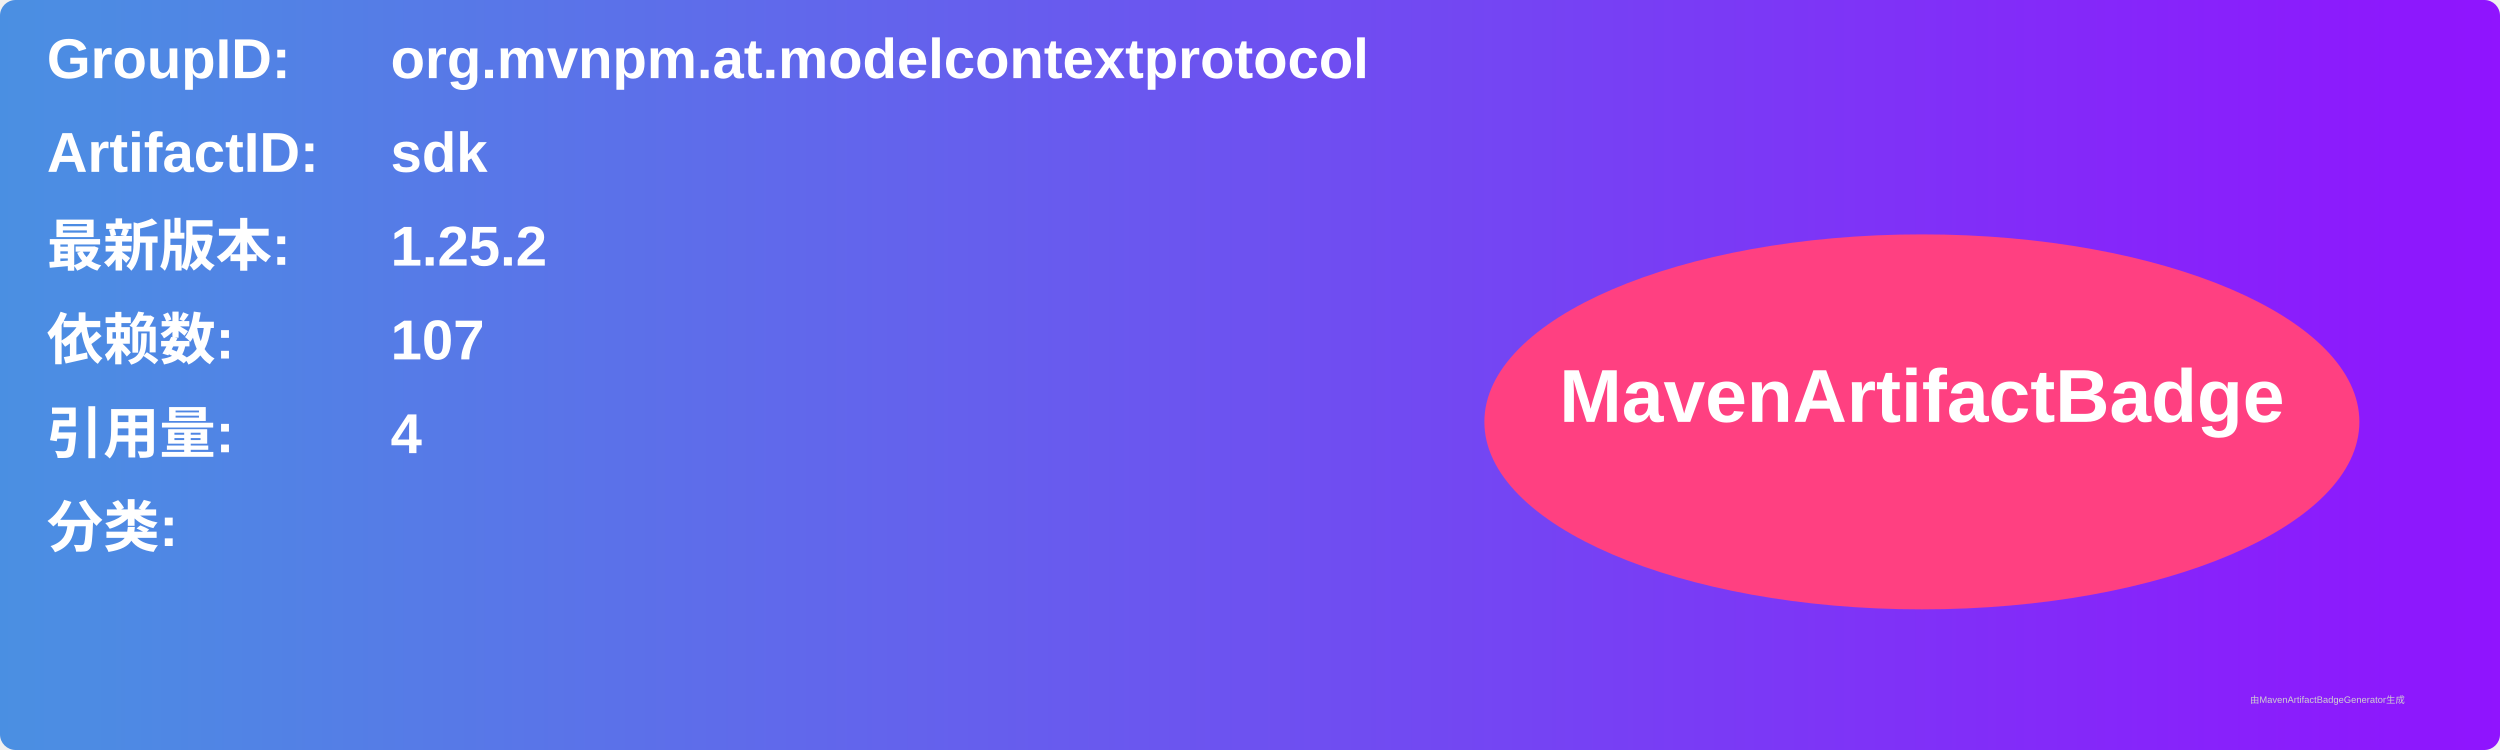
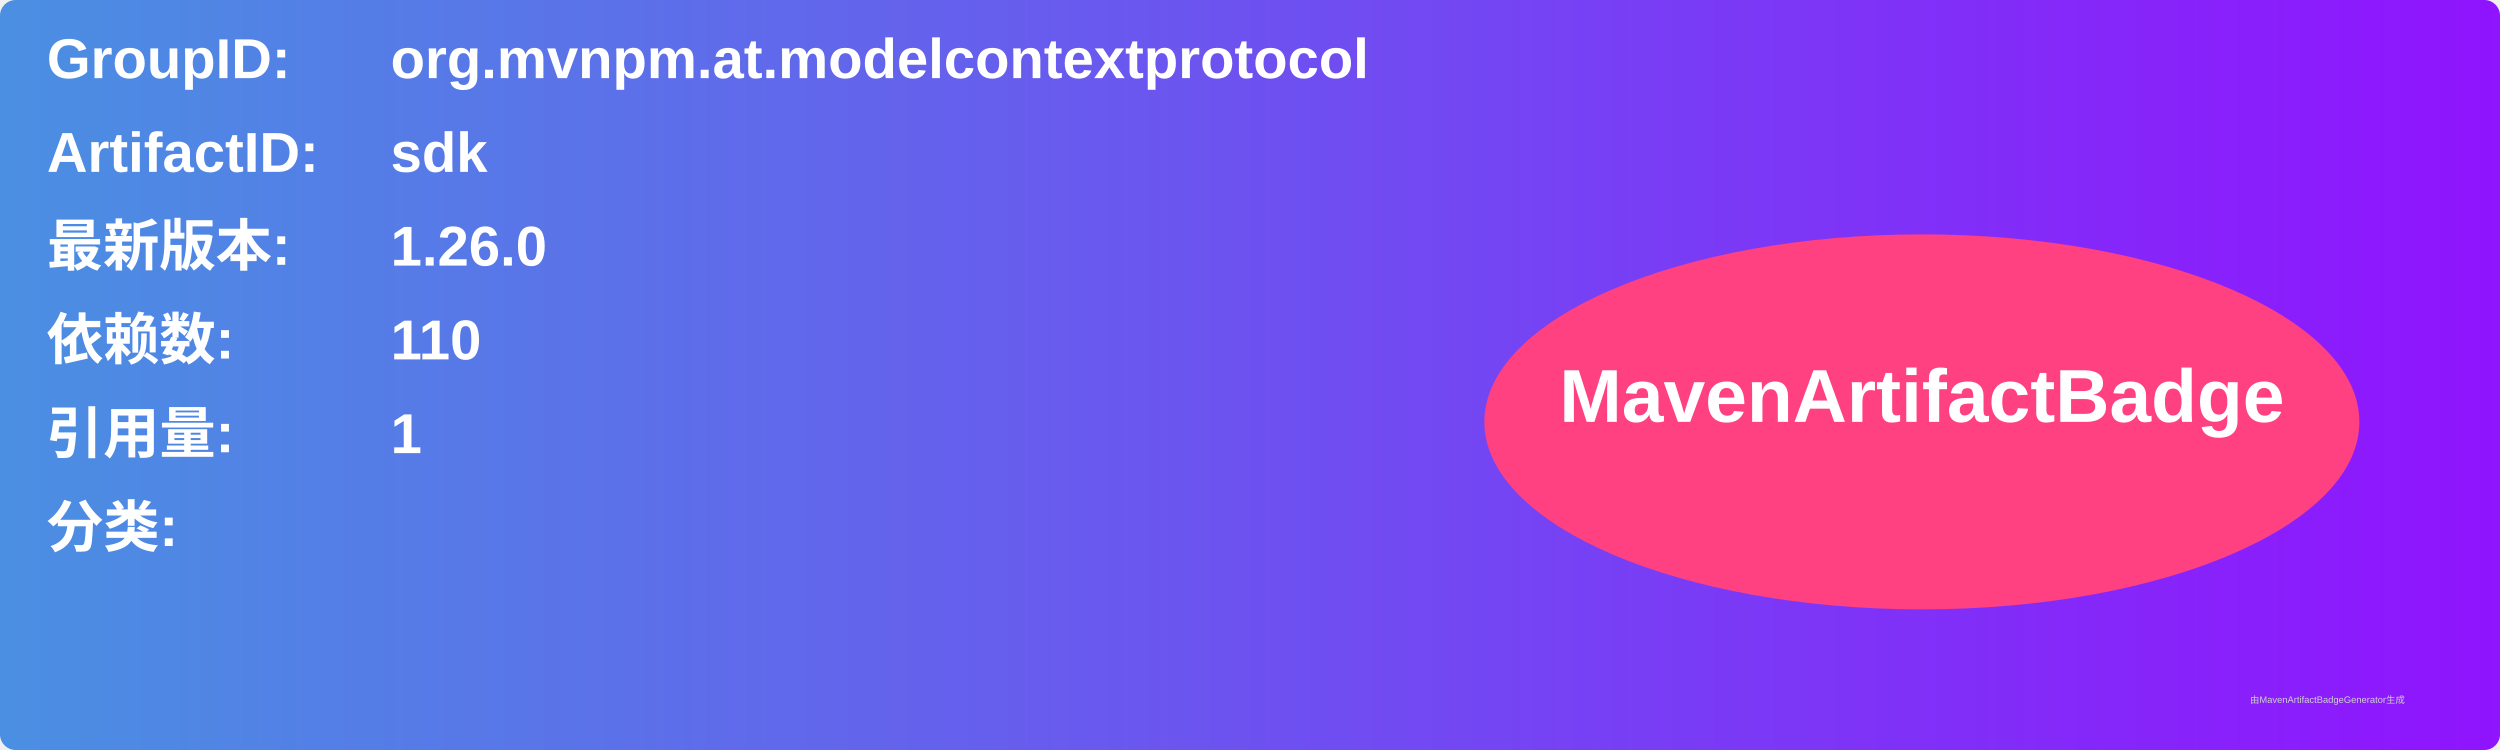
<svg xmlns="http://www.w3.org/2000/svg" width="800" height="240" viewBox="0 0 800 240">
  <linearGradient id="grad" x1="0%" y1="0%" x2="100%" y2="0%">
    <stop offset="0%" stop-color="#4a90e2" />
    <stop offset="100%" stop-color="#9013fe" />
  </linearGradient>
  <rect width="100%" height="100%" rx="5" ry="5" fill="url(#grad)" />
  <g transform="translate(15, 15)">
    <text x="0" y="10" font-family="Arial" font-size="18" fill="white" font-weight="bold" width="260">GroupID:</text>
    <text x="110" y="10" font-family="Arial" font-size="18" fill="white" font-weight="bold" width="460">org.mvnpm.at.modelcontextprotocol</text>
    <text x="0" y="40" font-family="Arial" font-size="18" fill="white" font-weight="bold" width="260">ArtifactID:</text>
    <text x="110" y="40" font-family="Arial" font-size="18" fill="white" font-weight="bold" width="460">sdk</text>
    <text x="0" y="70" font-family="Arial" font-size="18" fill="white" font-weight="bold">最新版本:</text>
    <text x="110" y="70" font-family="Arial" font-size="18" fill="white" font-weight="bold">
-       <tspan font-weight="bold">1.25.2</tspan>
+       <tspan font-weight="bold">1.26.0</tspan>
    </text>
    <text x="0" y="100" font-family="Arial" font-size="18" fill="white" font-weight="bold">依赖数: </text>
    <text x="110" y="100" font-family="Arial" font-size="18" fill="white">
-       <tspan font-weight="bold">107</tspan>
+       <tspan font-weight="bold">110</tspan>
    </text>
    <text x="0" y="130" font-family="Arial" font-size="18" fill="white" font-weight="bold">引用量: </text>
    <text x="110" y="130" font-family="Arial" font-size="18" fill="white">
-       <tspan font-weight="bold">4</tspan>
+       <tspan font-weight="bold">1</tspan>
    </text>
    <text x="0" y="160" font-family="Arial" font-size="18" fill="white" font-weight="bold">分类:</text>
    <text x="10" y="190" font-family="Arial" font-size="10" fill="white">
      <tspan font-weight="bold" />
    </text>
    <ellipse cx="600" cy="120" rx="140" ry="60" fill="#ff4081" />
    <text x="600" y="120" text-anchor="middle" font-family="Arial" font-size="24" fill="white" font-weight="bold">MavenArtifactBadge</text>
  </g>
  <text x="720" y="225" font-family="Arial" font-size="3" fill="#d0d0d0">由MavenArtifactBadgeGenerator生成</text>
</svg>
